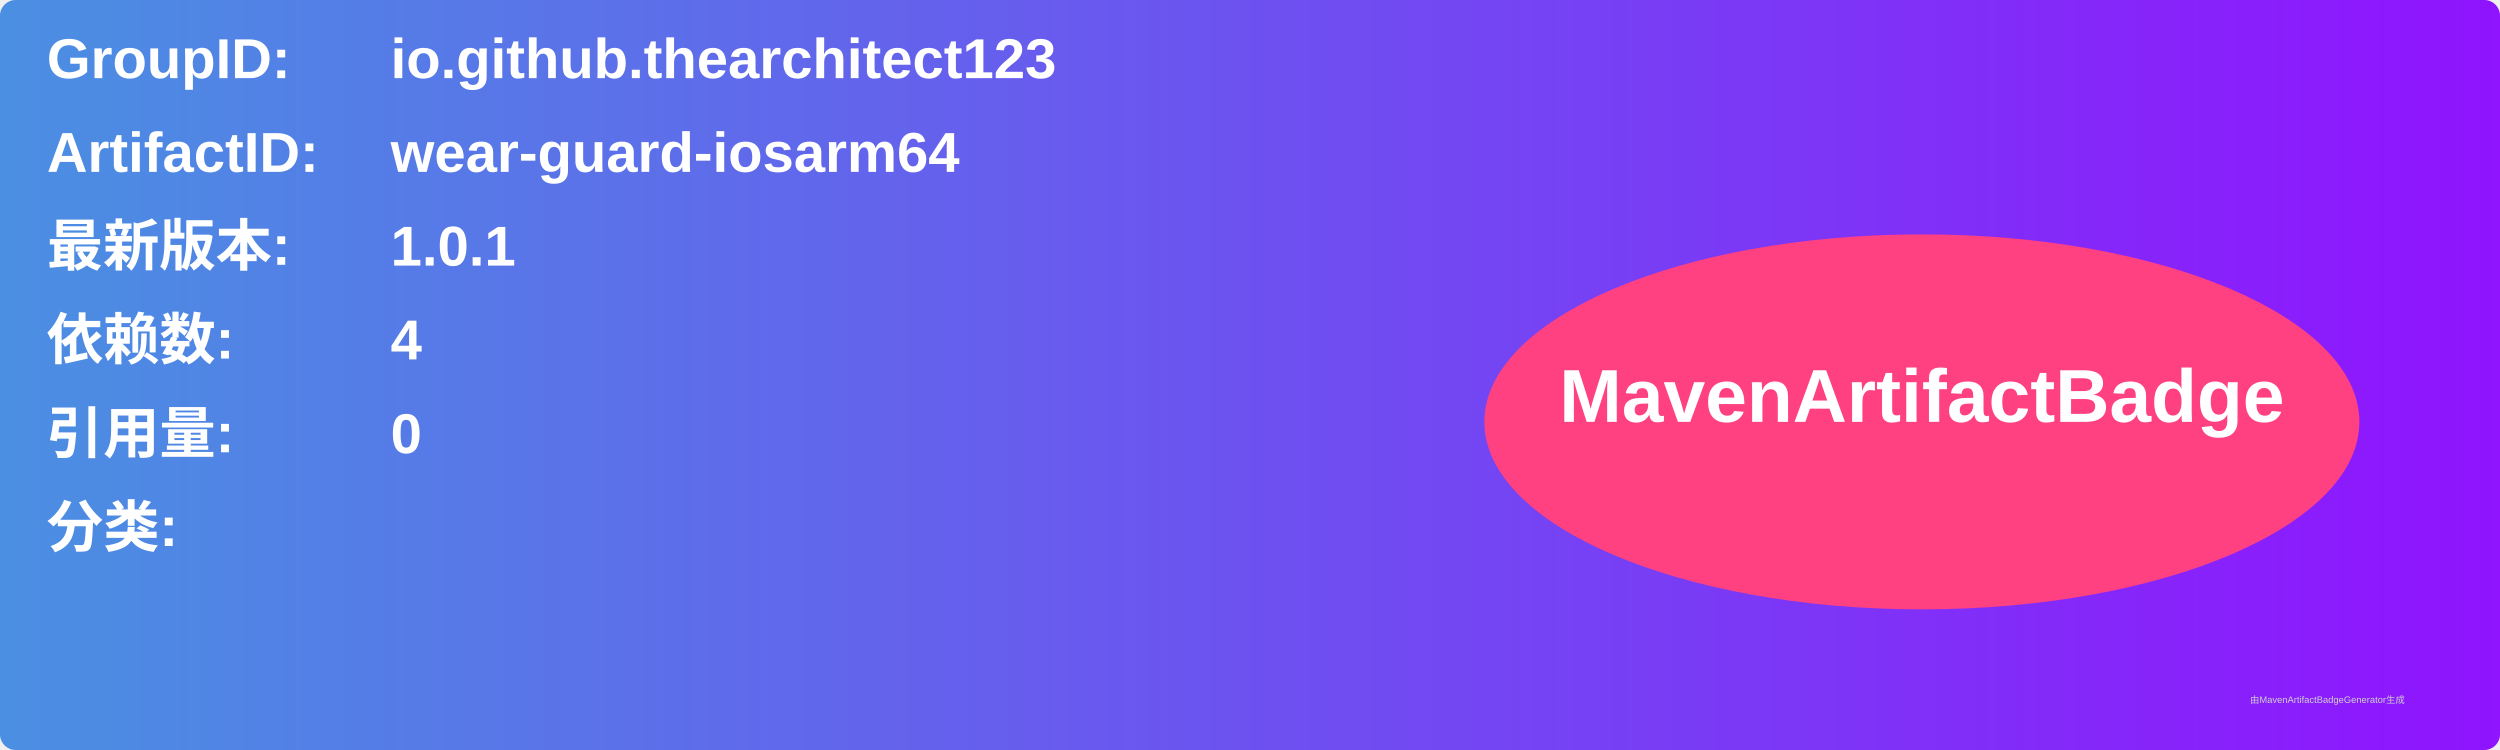
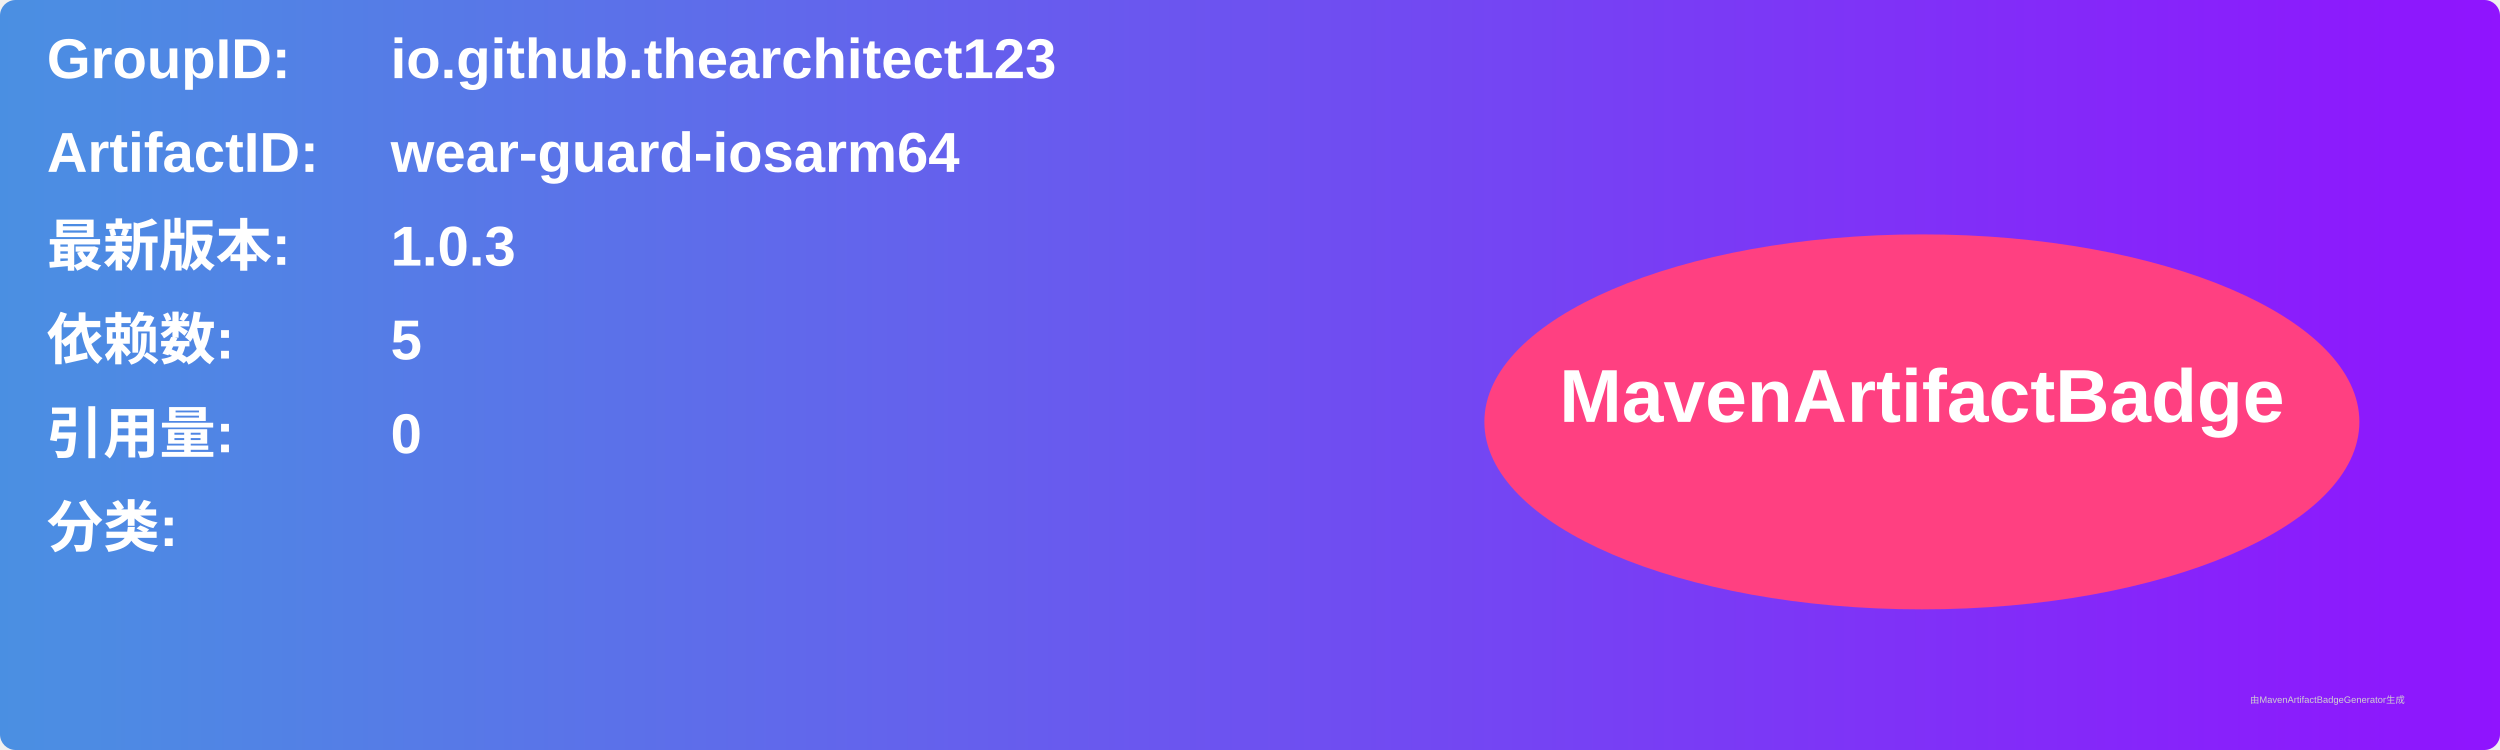
<svg xmlns="http://www.w3.org/2000/svg" width="800" height="240" viewBox="0 0 800 240">
  <linearGradient id="grad" x1="0%" y1="0%" x2="100%" y2="0%">
    <stop offset="0%" stop-color="#4a90e2" />
    <stop offset="100%" stop-color="#9013fe" />
  </linearGradient>
  <rect width="100%" height="100%" rx="5" ry="5" fill="url(#grad)" />
  <g transform="translate(15, 15)">
    <text x="0" y="10" font-family="Arial" font-size="18" fill="white" font-weight="bold" width="260">GroupID:</text>
    <text x="110" y="10" font-family="Arial" font-size="18" fill="white" font-weight="bold" width="460">io.github.thearchitect123</text>
    <text x="0" y="40" font-family="Arial" font-size="18" fill="white" font-weight="bold" width="260">ArtifactID:</text>
    <text x="110" y="40" font-family="Arial" font-size="18" fill="white" font-weight="bold" width="460">wear-guard-iosarm64</text>
    <text x="0" y="70" font-family="Arial" font-size="18" fill="white" font-weight="bold">最新版本:</text>
    <text x="110" y="70" font-family="Arial" font-size="18" fill="white" font-weight="bold">
-       <tspan font-weight="bold">1.0.1</tspan>
+       <tspan font-weight="bold">1.0.3</tspan>
    </text>
    <text x="0" y="100" font-family="Arial" font-size="18" fill="white" font-weight="bold">依赖数: </text>
    <text x="110" y="100" font-family="Arial" font-size="18" fill="white">
-       <tspan font-weight="bold">4</tspan>
+       <tspan font-weight="bold">5</tspan>
    </text>
    <text x="0" y="130" font-family="Arial" font-size="18" fill="white" font-weight="bold">引用量: </text>
    <text x="110" y="130" font-family="Arial" font-size="18" fill="white">
      <tspan font-weight="bold">0</tspan>
    </text>
    <text x="0" y="160" font-family="Arial" font-size="18" fill="white" font-weight="bold">分类:</text>
    <text x="10" y="190" font-family="Arial" font-size="10" fill="white">
      <tspan font-weight="bold" />
    </text>
    <ellipse cx="600" cy="120" rx="140" ry="60" fill="#ff4081" />
    <text x="600" y="120" text-anchor="middle" font-family="Arial" font-size="24" fill="white" font-weight="bold">MavenArtifactBadge</text>
  </g>
  <text x="720" y="225" font-family="Arial" font-size="3" fill="#d0d0d0">由MavenArtifactBadgeGenerator生成</text>
</svg>
